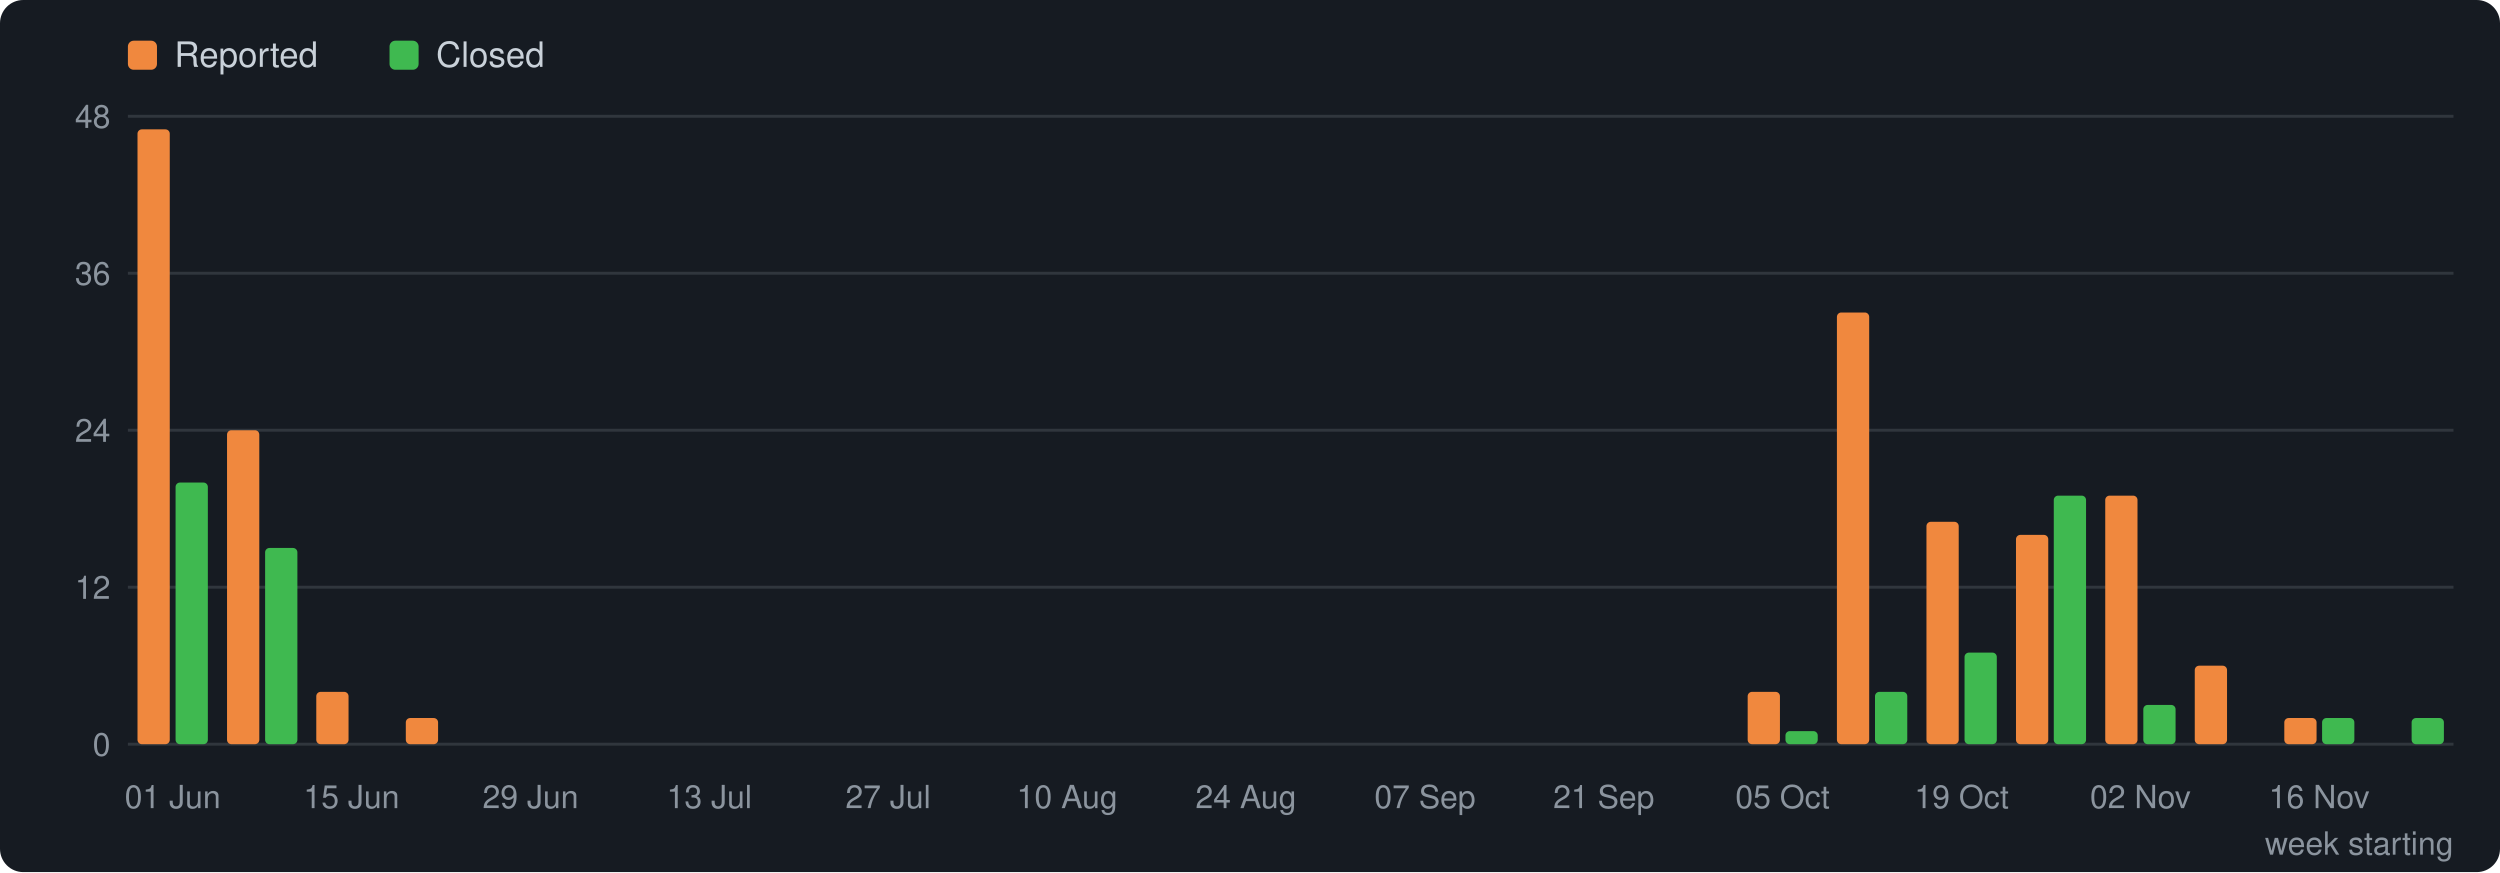
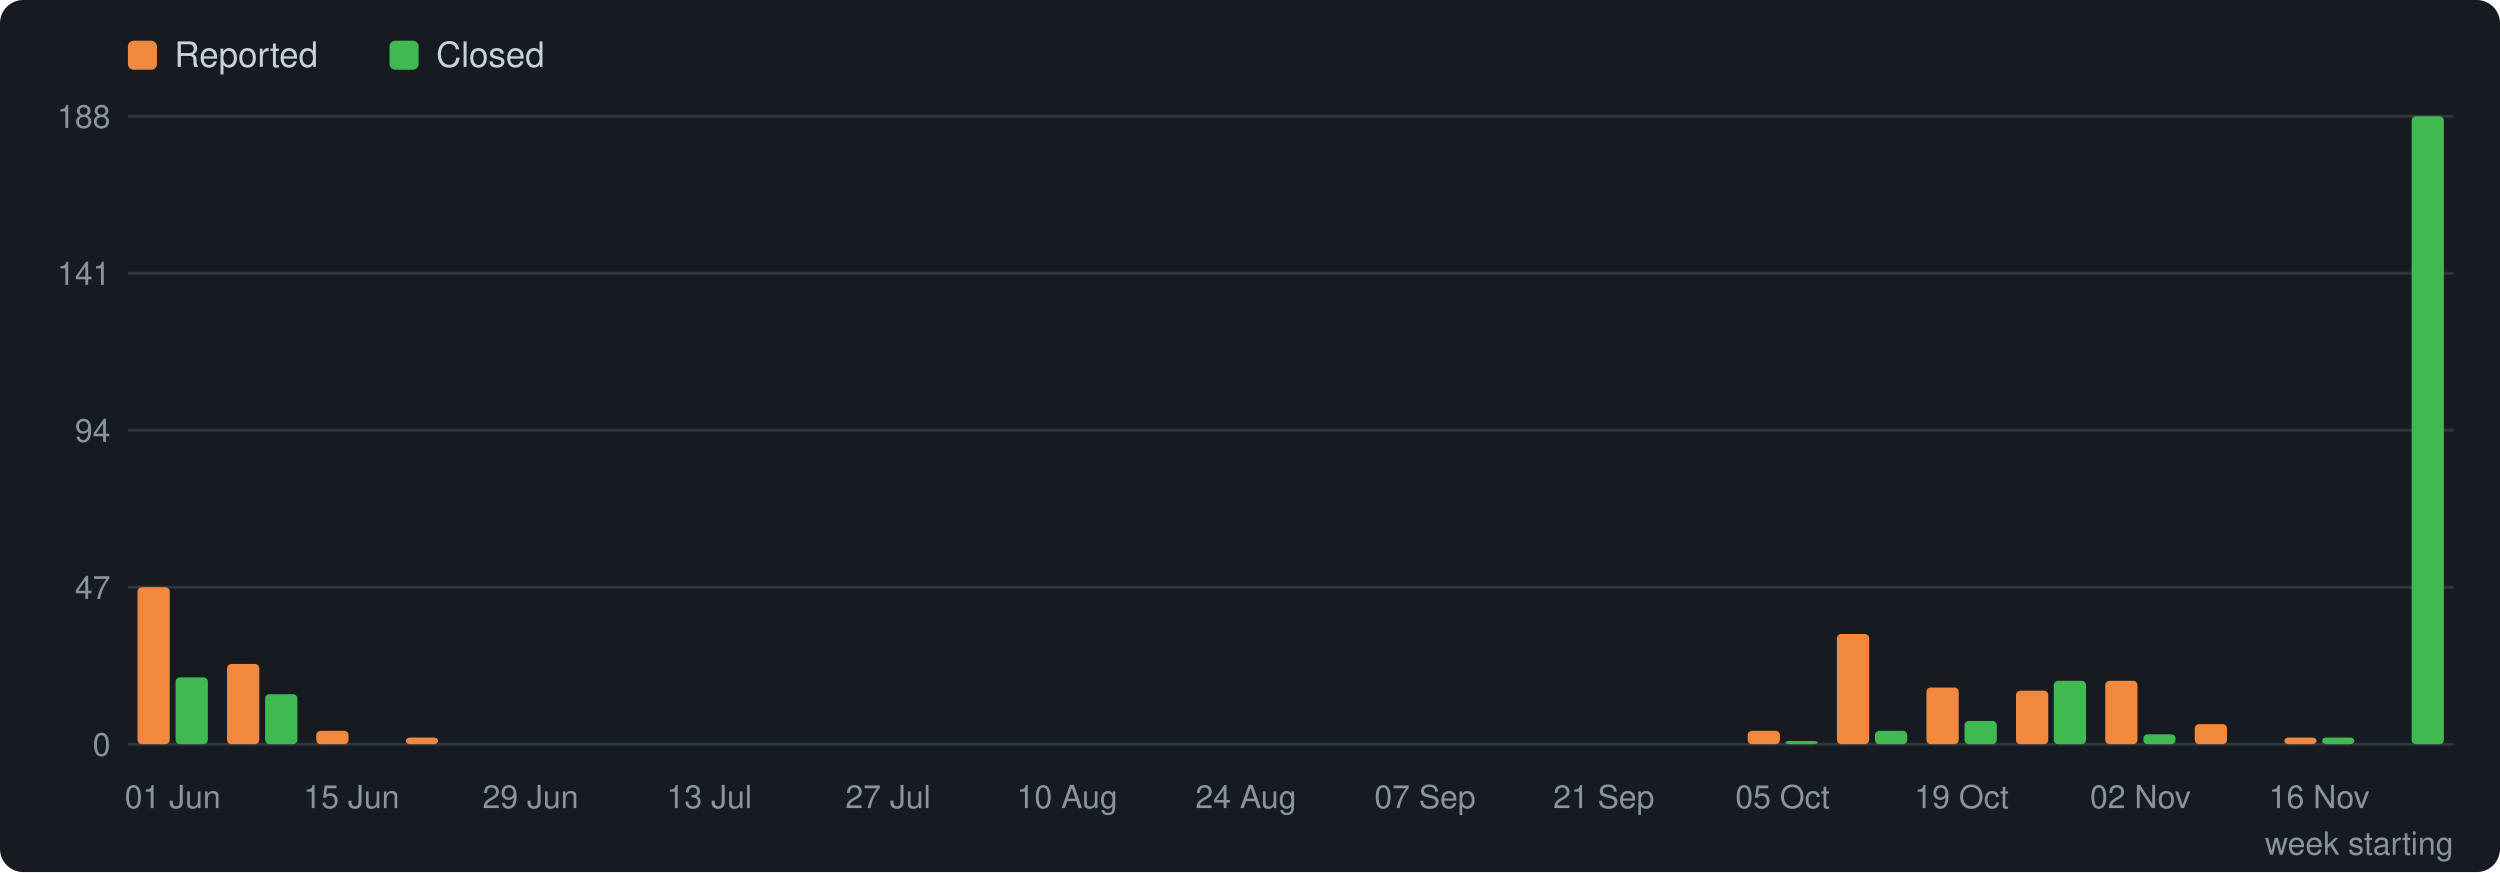
<svg xmlns="http://www.w3.org/2000/svg" viewBox="0 0 860 300" width="860" height="300" role="img" aria-label="Reports opened and closed per week" font-family="Segoe UI, Helvetica, Arial, sans-serif">
  <rect width="860" height="300" rx="8" fill="#161b22" />
  <rect x="44" y="14" width="10" height="10" rx="2" fill="#f0883e" />
  <text x="60" y="23" font-size="12" fill="#c9d1d9">Reported</text>
  <rect x="134" y="14" width="10" height="10" rx="2" fill="#3fb950" />
  <text x="150" y="23" font-size="12" fill="#c9d1d9">Closed</text>
  <line x1="44" y1="256.0" x2="844" y2="256.0" stroke="#30363d" stroke-width="1" />
  <text x="38" y="260.0" font-size="11" fill="#8b949e" text-anchor="end">0</text>
  <line x1="44" y1="202.0" x2="844" y2="202.0" stroke="#30363d" stroke-width="1" />
-   <text x="38" y="206.0" font-size="11" fill="#8b949e" text-anchor="end">12</text>
+   <text x="38" y="206.0" font-size="11" fill="#8b949e" text-anchor="end">47</text>
  <line x1="44" y1="148.0" x2="844" y2="148.0" stroke="#30363d" stroke-width="1" />
-   <text x="38" y="152.0" font-size="11" fill="#8b949e" text-anchor="end">24</text>
+   <text x="38" y="152.0" font-size="11" fill="#8b949e" text-anchor="end">94</text>
  <line x1="44" y1="94.0" x2="844" y2="94.0" stroke="#30363d" stroke-width="1" />
-   <text x="38" y="98.0" font-size="11" fill="#8b949e" text-anchor="end">36</text>
+   <text x="38" y="98.0" font-size="11" fill="#8b949e" text-anchor="end">141</text>
  <line x1="44" y1="40.0" x2="844" y2="40.0" stroke="#30363d" stroke-width="1" />
-   <text x="38" y="44.0" font-size="11" fill="#8b949e" text-anchor="end">48</text>
-   <rect x="47.3" y="44.5" width="11.1" height="211.5" rx="1.5" fill="#f0883e" />
-   <rect x="60.4" y="166.0" width="11.1" height="90.0" rx="1.5" fill="#3fb950" />
+   <text x="38" y="44.0" font-size="11" fill="#8b949e" text-anchor="end">188</text>
+   <rect x="47.3" y="202.0" width="11.1" height="54.0" rx="1.5" fill="#f0883e" />
+   <rect x="60.4" y="233.0" width="11.1" height="23.0" rx="1.5" fill="#3fb950" />
  <text x="59.4" y="278" font-size="11" fill="#8b949e" text-anchor="middle">01 Jun</text>
-   <rect x="78.1" y="148.0" width="11.1" height="108.0" rx="1.5" fill="#f0883e" />
-   <rect x="91.2" y="188.5" width="11.1" height="67.5" rx="1.5" fill="#3fb950" />
-   <rect x="108.8" y="238.0" width="11.1" height="18.0" rx="1.5" fill="#f0883e" />
+   <rect x="78.1" y="228.4" width="11.1" height="27.6" rx="1.5" fill="#f0883e" />
+   <rect x="91.2" y="238.8" width="11.1" height="17.2" rx="1.5" fill="#3fb950" />
+   <rect x="108.8" y="251.4" width="11.1" height="4.6" rx="1.5" fill="#f0883e" />
  <text x="120.9" y="278" font-size="11" fill="#8b949e" text-anchor="middle">15 Jun</text>
-   <rect x="139.6" y="247.0" width="11.1" height="9.0" rx="1.5" fill="#f0883e" />
+   <rect x="139.6" y="253.7" width="11.1" height="2.3" rx="1.5" fill="#f0883e" />
  <text x="182.5" y="278" font-size="11" fill="#8b949e" text-anchor="middle">29 Jun</text>
  <text x="244.0" y="278" font-size="11" fill="#8b949e" text-anchor="middle">13 Jul</text>
  <text x="305.5" y="278" font-size="11" fill="#8b949e" text-anchor="middle">27 Jul</text>
  <text x="367.1" y="278" font-size="11" fill="#8b949e" text-anchor="middle">10 Aug</text>
  <text x="428.6" y="278" font-size="11" fill="#8b949e" text-anchor="middle">24 Aug</text>
  <text x="490.2" y="278" font-size="11" fill="#8b949e" text-anchor="middle">07 Sep</text>
  <text x="551.7" y="278" font-size="11" fill="#8b949e" text-anchor="middle">21 Sep</text>
-   <rect x="601.2" y="238.0" width="11.1" height="18.0" rx="1.5" fill="#f0883e" />
-   <rect x="614.2" y="251.5" width="11.1" height="4.5" rx="1.5" fill="#3fb950" />
+   <rect x="601.2" y="251.4" width="11.1" height="4.6" rx="1.5" fill="#f0883e" />
+   <rect x="614.2" y="254.9" width="11.1" height="1.1" rx="1.5" fill="#3fb950" />
  <text x="613.2" y="278" font-size="11" fill="#8b949e" text-anchor="middle">05 Oct</text>
-   <rect x="631.9" y="107.5" width="11.1" height="148.5" rx="1.5" fill="#f0883e" />
-   <rect x="645.0" y="238.0" width="11.1" height="18.0" rx="1.5" fill="#3fb950" />
-   <rect x="662.7" y="179.5" width="11.1" height="76.5" rx="1.5" fill="#f0883e" />
-   <rect x="675.8" y="224.5" width="11.1" height="31.5" rx="1.5" fill="#3fb950" />
+   <rect x="631.9" y="218.1" width="11.1" height="37.9" rx="1.5" fill="#f0883e" />
+   <rect x="645.0" y="251.4" width="11.1" height="4.6" rx="1.5" fill="#3fb950" />
+   <rect x="662.7" y="236.5" width="11.1" height="19.5" rx="1.5" fill="#f0883e" />
+   <rect x="675.8" y="248.0" width="11.1" height="8.0" rx="1.5" fill="#3fb950" />
  <text x="674.8" y="278" font-size="11" fill="#8b949e" text-anchor="middle">19 Oct</text>
-   <rect x="693.5" y="184.0" width="11.1" height="72.0" rx="1.5" fill="#f0883e" />
-   <rect x="706.5" y="170.5" width="11.1" height="85.5" rx="1.5" fill="#3fb950" />
-   <rect x="724.2" y="170.5" width="11.1" height="85.5" rx="1.5" fill="#f0883e" />
-   <rect x="737.3" y="242.5" width="11.1" height="13.5" rx="1.5" fill="#3fb950" />
+   <rect x="693.5" y="237.6" width="11.1" height="18.4" rx="1.5" fill="#f0883e" />
+   <rect x="706.5" y="234.2" width="11.1" height="21.8" rx="1.5" fill="#3fb950" />
+   <rect x="724.2" y="234.2" width="11.1" height="21.8" rx="1.5" fill="#f0883e" />
+   <rect x="737.3" y="252.6" width="11.1" height="3.4" rx="1.5" fill="#3fb950" />
  <text x="736.3" y="278" font-size="11" fill="#8b949e" text-anchor="middle">02 Nov</text>
-   <rect x="755.0" y="229.0" width="11.1" height="27.0" rx="1.5" fill="#f0883e" />
-   <rect x="785.8" y="247.0" width="11.1" height="9.0" rx="1.5" fill="#f0883e" />
-   <rect x="798.8" y="247.0" width="11.1" height="9.0" rx="1.5" fill="#3fb950" />
+   <rect x="755.0" y="249.1" width="11.1" height="6.9" rx="1.5" fill="#f0883e" />
+   <rect x="785.8" y="253.7" width="11.1" height="2.3" rx="1.5" fill="#f0883e" />
+   <rect x="798.8" y="253.7" width="11.1" height="2.3" rx="1.5" fill="#3fb950" />
  <text x="797.8" y="278" font-size="11" fill="#8b949e" text-anchor="middle">16 Nov</text>
-   <rect x="829.6" y="247.0" width="11.1" height="9.0" rx="1.5" fill="#3fb950" />
+   <rect x="829.6" y="40.0" width="11.1" height="216.0" rx="1.5" fill="#3fb950" />
  <text x="844" y="294" font-size="11" fill="#8b949e" text-anchor="end">week starting</text>
</svg>
